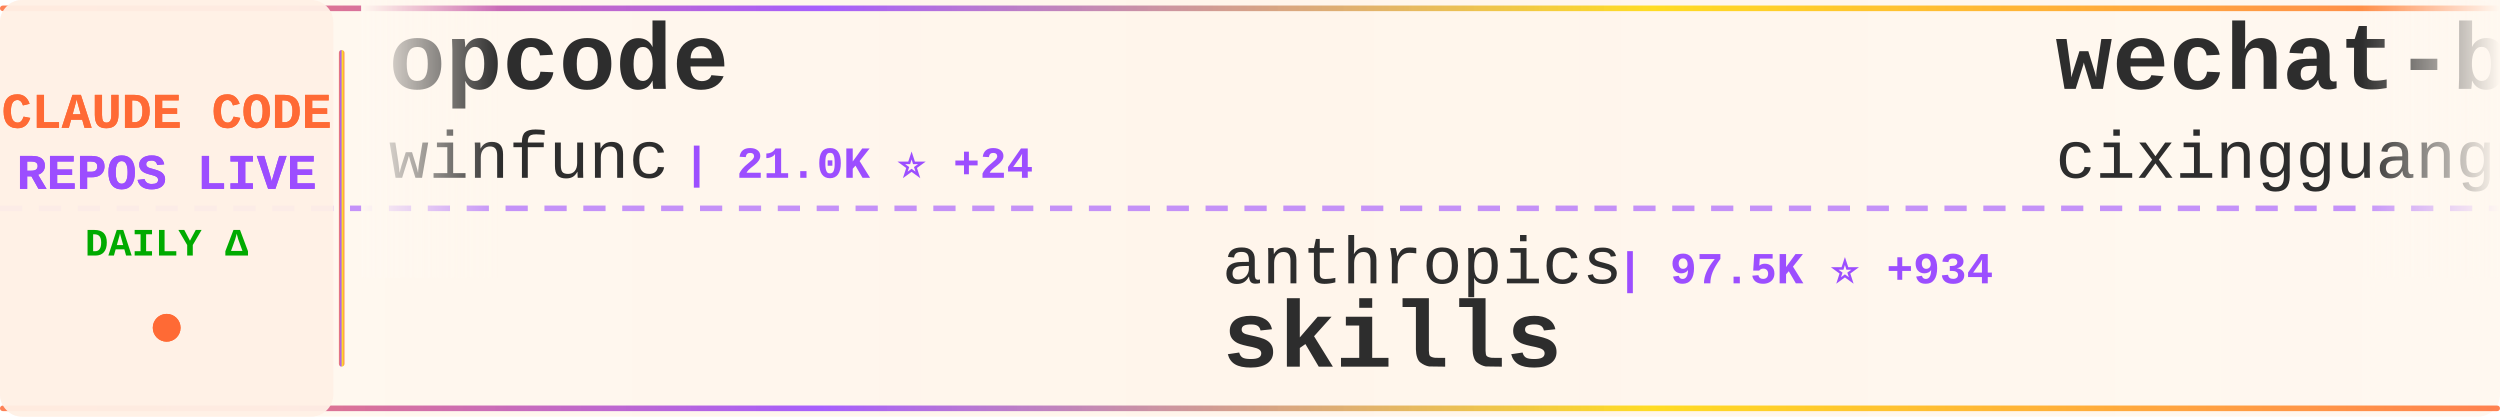
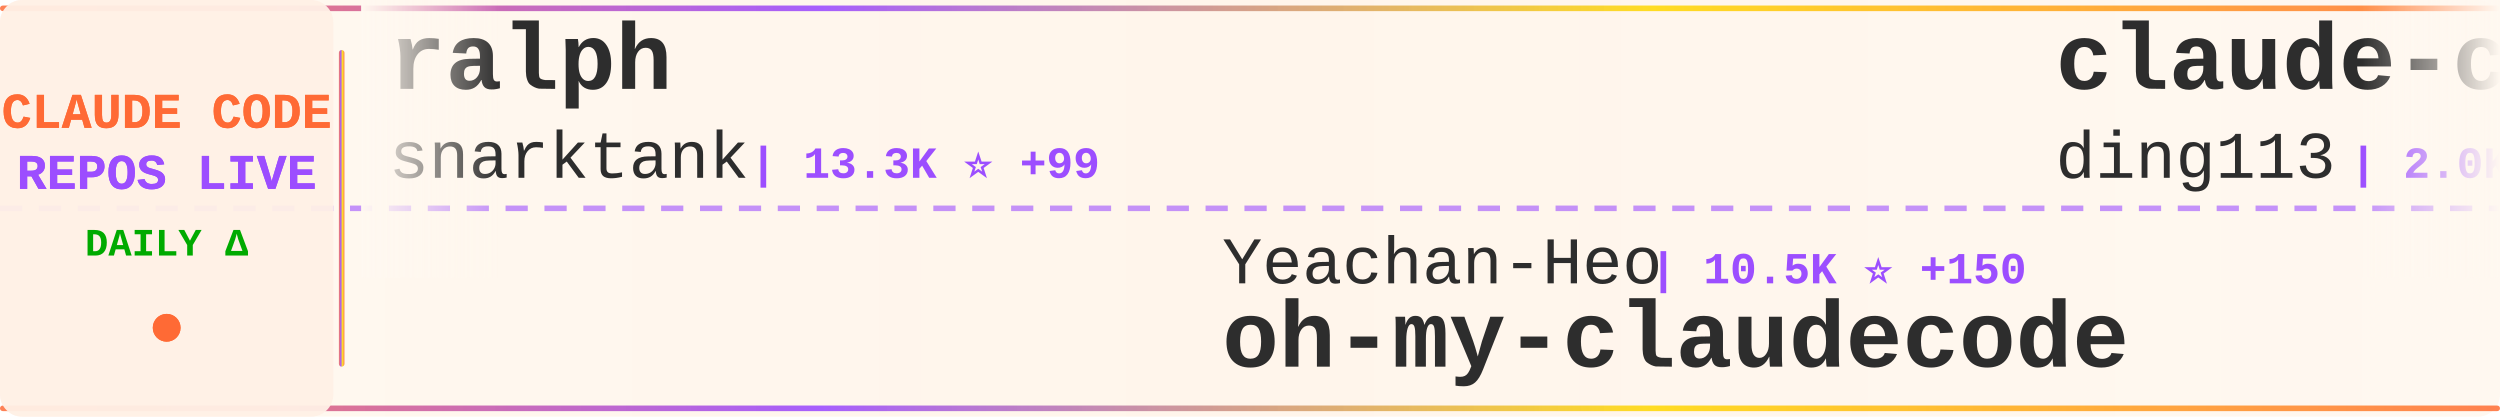
<svg xmlns="http://www.w3.org/2000/svg" width="900" height="150">
  <defs>
    <linearGradient id="tickerBg" x1="0%" y1="0%" x2="100%" y2="0%">
      <stop offset="0%" style="stop-color:#fff8f0;stop-opacity:0.98" />
      <stop offset="50%" style="stop-color:#fff5eb;stop-opacity:1" />
      <stop offset="100%" style="stop-color:#fff8f0;stop-opacity:0.98" />
    </linearGradient>
    <linearGradient id="borderGrad" x1="0%" y1="0%" x2="100%" y2="0%">
      <stop offset="0%" style="stop-color:#FF6B35;stop-opacity:0.85">
        <animate attributeName="stop-opacity" values="0.85;1;0.85" dur="2s" repeatCount="indefinite" />
      </stop>
      <stop offset="33%" style="stop-color:#9C4EFF;stop-opacity:0.9">
        <animate attributeName="stop-opacity" values="0.9;1;0.9" dur="2.2s" repeatCount="indefinite" />
      </stop>
      <stop offset="66%" style="stop-color:#FFD700;stop-opacity:0.85">
        <animate attributeName="stop-opacity" values="0.85;1;0.85" dur="1.8s" repeatCount="indefinite" />
      </stop>
      <stop offset="100%" style="stop-color:#FF6B35;stop-opacity:0.85">
        <animate attributeName="stop-opacity" values="0.85;1;0.85" dur="2s" repeatCount="indefinite" />
      </stop>
    </linearGradient>
    <filter id="textGlow">
      <feGaussianBlur stdDeviation="0.15" result="coloredBlur" />
      <feMerge>
        <feMergeNode in="coloredBlur" />
        <feMergeNode in="SourceGraphic" />
      </feMerge>
    </filter>
    <filter id="metricGlow">
      <feGaussianBlur stdDeviation="0.2" result="coloredBlur" />
      <feMerge>
        <feMergeNode in="coloredBlur" />
        <feMergeNode in="SourceGraphic" />
      </feMerge>
    </filter>
    <linearGradient id="leftFade" x1="0%" y1="0%" x2="100%" y2="0%">
      <stop offset="0%" style="stop-color:#fff8f0;stop-opacity:1" />
      <stop offset="100%" style="stop-color:#fff8f0;stop-opacity:0" />
    </linearGradient>
    <linearGradient id="rightFade" x1="0%" y1="0%" x2="100%" y2="0%">
      <stop offset="0%" style="stop-color:#fff8f0;stop-opacity:0" />
      <stop offset="100%" style="stop-color:#fff8f0;stop-opacity:1" />
    </linearGradient>
  </defs>
  <rect width="900" height="150" fill="url(#tickerBg)" rx="8" />
  <rect x="0" y="2" width="900" height="2" fill="url(#borderGrad)" rx="1" />
  <rect x="0" y="146" width="900" height="2" fill="url(#borderGrad)" rx="1" />
  <line x1="0" y1="75" x2="900" y2="75" stroke="#9C4EFF" stroke-width="2" stroke-dasharray="8 6" opacity="0.6" />
  <rect x="0" y="0" width="120" height="150" fill="#fff0e6" opacity="0.95" rx="8" />
  <text x="60" y="46" font-family="'Courier New', monospace" font-size="18" font-weight="bold" fill="#FF6B35" text-anchor="middle" filter="url(#textGlow)">
    CLAUDE CODE
  </text>
  <text x="60" y="68" font-family="'Courier New', monospace" font-size="18" font-weight="bold" fill="#9C4EFF" text-anchor="middle" filter="url(#textGlow)">
    REPOS LIVE
  </text>
  <text x="60" y="92" font-family="'Courier New', monospace" font-size="14" font-weight="bold" fill="#00aa00" text-anchor="middle">
    DAILY Δ
  </text>
  <circle cx="60" cy="118" r="5" fill="#FF6B35" filter="url(#metricGlow)">
    <animate attributeName="r" values="4;6;4" dur="1.5s" repeatCount="indefinite" />
    <animate attributeName="opacity" values="0.6;1;0.6" dur="1.5s" repeatCount="indefinite" />
  </circle>
  <rect x="122" y="18" width="2" height="114" fill="url(#borderGrad)" rx="1" />
  <clipPath id="tickerClip">
    <rect x="130" y="0" width="770" height="150" />
  </clipPath>
  <g clip-path="url(#tickerClip)">
    <g id="tickerItems">
      <animateTransform attributeName="transform" attributeType="XML" type="translate" from="0 0" to="-3000 0" dur="54s" repeatCount="indefinite" />
      <g transform="translate(0, 0)">
-         <text x="140" y="32" font-family="'Courier New', monospace" font-size="34" font-weight="bold" fill="#2d2d2d">opcode</text>
-         <text x="140" y="64" font-family="'Courier New', monospace" font-size="24" font-weight="normal" fill="#2d2d2d" opacity="1.0">winfunc</text>
-         <text x="246" y="64" font-family="'Courier New', monospace" font-size="16" font-weight="bold" fill="#9C4EFF"> | 21.0K ⭐ +24</text>
+         <text x="140" y="32" font-family="'Courier New', monospace" font-size="34" font-weight="bold" fill="#2d2d2d">ralph</text>
+         <text x="140" y="64" font-family="'Courier New', monospace" font-size="24" font-weight="normal" fill="#2d2d2d" opacity="1.0">snarktank</text>
+         <text x="270" y="64" font-family="'Courier New', monospace" font-size="16" font-weight="bold" fill="#9C4EFF"> | 13.3K ⭐ +99</text>
      </g>
      <g transform="translate(300, 0)">
-         <text x="140" y="102" font-family="'Courier New', monospace" font-size="24" font-weight="normal" fill="#2d2d2d" opacity="1.0">anthropics</text>
-         <text x="282" y="102" font-family="'Courier New', monospace" font-size="16" font-weight="bold" fill="#9C4EFF"> | 97.5K ⭐ +934</text>
-         <text x="140" y="132" font-family="'Courier New', monospace" font-size="34" font-weight="bold" fill="#2d2d2d">skills</text>
+         <text x="140" y="102" font-family="'Courier New', monospace" font-size="24" font-weight="normal" fill="#2d2d2d" opacity="1.0">Yeachan-Heo</text>
+         <text x="294" y="102" font-family="'Courier New', monospace" font-size="16" font-weight="bold" fill="#9C4EFF"> | 10.5K ⭐ +150</text>
+         <text x="140" y="132" font-family="'Courier New', monospace" font-size="34" font-weight="bold" fill="#2d2d2d">oh-my-claudecode</text>
      </g>
      <g transform="translate(600, 0)">
-         <text x="140" y="32" font-family="'Courier New', monospace" font-size="34" font-weight="bold" fill="#2d2d2d">wechat-bot</text>
-         <text x="140" y="64" font-family="'Courier New', monospace" font-size="24" font-weight="normal" fill="#2d2d2d" opacity="1.0">cixingguangming55555</text>
-         <text x="402" y="64" font-family="'Courier New', monospace" font-size="16" font-weight="bold" fill="#9C4EFF"> | 2.5K ⭐</text>
+         <text x="140" y="32" font-family="'Courier New', monospace" font-size="34" font-weight="bold" fill="#2d2d2d">claude-code-hub</text>
+         <text x="140" y="64" font-family="'Courier New', monospace" font-size="24" font-weight="normal" fill="#2d2d2d" opacity="1.0">ding113</text>
+         <text x="246" y="64" font-family="'Courier New', monospace" font-size="16" font-weight="bold" fill="#9C4EFF"> | 2.0K ⭐ +41</text>
      </g>
      <g transform="translate(900, 0)">
-         <text x="140" y="102" font-family="'Courier New', monospace" font-size="24" font-weight="normal" fill="#2d2d2d" opacity="1.0">anthropics</text>
-         <text x="282" y="102" font-family="'Courier New', monospace" font-size="16" font-weight="bold" fill="#9C4EFF"> | 79.9K ⭐ +456</text>
-         <text x="140" y="132" font-family="'Courier New', monospace" font-size="34" font-weight="bold" fill="#2d2d2d">claude-code</text>
+         <text x="140" y="102" font-family="'Courier New', monospace" font-size="24" font-weight="normal" fill="#2d2d2d" opacity="1.0">slopus</text>
+         <text x="234" y="102" font-family="'Courier New', monospace" font-size="16" font-weight="bold" fill="#9C4EFF"> | 15.7K ⭐ +116</text>
+         <text x="140" y="132" font-family="'Courier New', monospace" font-size="34" font-weight="bold" fill="#2d2d2d">happy</text>
      </g>
      <g transform="translate(1200, 0)">
-         <text x="140" y="32" font-family="'Courier New', monospace" font-size="34" font-weight="bold" fill="#2d2d2d">claude-code-guide</text>
-         <text x="140" y="64" font-family="'Courier New', monospace" font-size="24" font-weight="normal" fill="#2d2d2d" opacity="1.0">zebbern</text>
-         <text x="246" y="64" font-family="'Courier New', monospace" font-size="16" font-weight="bold" fill="#9C4EFF"> | 3.7K ⭐ +7</text>
+         <text x="140" y="32" font-family="'Courier New', monospace" font-size="34" font-weight="bold" fill="#2d2d2d">claude-skills</text>
+         <text x="140" y="64" font-family="'Courier New', monospace" font-size="24" font-weight="normal" fill="#2d2d2d" opacity="1.0">alirezarezvani</text>
+         <text x="330" y="64" font-family="'Courier New', monospace" font-size="16" font-weight="bold" fill="#9C4EFF"> | 5.9K ⭐ +223</text>
      </g>
      <g transform="translate(1500, 0)">
-         <text x="140" y="102" font-family="'Courier New', monospace" font-size="24" font-weight="normal" fill="#2d2d2d" opacity="1.0">sugyan</text>
-         <text x="234" y="102" font-family="'Courier New', monospace" font-size="16" font-weight="bold" fill="#9C4EFF"> | 970 ⭐ +4</text>
-         <text x="140" y="132" font-family="'Courier New', monospace" font-size="34" font-weight="bold" fill="#2d2d2d">claude-code-webui</text>
+         <text x="140" y="102" font-family="'Courier New', monospace" font-size="24" font-weight="normal" fill="#2d2d2d" opacity="1.0">code-yeongyu</text>
+         <text x="306" y="102" font-family="'Courier New', monospace" font-size="16" font-weight="bold" fill="#9C4EFF"> | 41.5K ⭐ +398</text>
+         <text x="140" y="132" font-family="'Courier New', monospace" font-size="34" font-weight="bold" fill="#2d2d2d">oh-my-openagent</text>
      </g>
      <g transform="translate(1800, 0)">
-         <text x="140" y="32" font-family="'Courier New', monospace" font-size="34" font-weight="bold" fill="#2d2d2d">Auto-claude-code-researc...</text>
-         <text x="140" y="64" font-family="'Courier New', monospace" font-size="24" font-weight="normal" fill="#2d2d2d" opacity="1.0">wanshuiyin</text>
-         <text x="282" y="64" font-family="'Courier New', monospace" font-size="16" font-weight="bold" fill="#9C4EFF"> | 2.5K ⭐ +295</text>
+         <text x="140" y="32" font-family="'Courier New', monospace" font-size="34" font-weight="bold" fill="#2d2d2d">Claude-Code-Communicatio...</text>
+         <text x="140" y="64" font-family="'Courier New', monospace" font-size="24" font-weight="normal" fill="#2d2d2d" opacity="1.0">nishimoto265</text>
+         <text x="306" y="64" font-family="'Courier New', monospace" font-size="16" font-weight="bold" fill="#9C4EFF"> | 495 ⭐ +1</text>
      </g>
      <g transform="translate(2100, 0)">
-         <text x="140" y="102" font-family="'Courier New', monospace" font-size="24" font-weight="normal" fill="#2d2d2d" opacity="1.0">bfly123</text>
-         <text x="246" y="102" font-family="'Courier New', monospace" font-size="16" font-weight="bold" fill="#9C4EFF"> | 1.7K ⭐ +22</text>
-         <text x="140" y="132" font-family="'Courier New', monospace" font-size="34" font-weight="bold" fill="#2d2d2d">claude_code_bridge</text>
+         <text x="140" y="102" font-family="'Courier New', monospace" font-size="24" font-weight="normal" fill="#2d2d2d" opacity="1.0">ComposioHQ</text>
+         <text x="282" y="102" font-family="'Courier New', monospace" font-size="16" font-weight="bold" fill="#9C4EFF"> | 46.1K ⭐ +402</text>
+         <text x="140" y="132" font-family="'Courier New', monospace" font-size="34" font-weight="bold" fill="#2d2d2d">awesome-claude-skills</text>
      </g>
      <g transform="translate(2400, 0)">
-         <text x="140" y="32" font-family="'Courier New', monospace" font-size="34" font-weight="bold" fill="#2d2d2d">Claude-Code-Workflow</text>
-         <text x="140" y="64" font-family="'Courier New', monospace" font-size="24" font-weight="normal" fill="#2d2d2d" opacity="1.0">catlog22</text>
-         <text x="258" y="64" font-family="'Courier New', monospace" font-size="16" font-weight="bold" fill="#9C4EFF"> | 1.5K ⭐ +8</text>
+         <text x="140" y="32" font-family="'Courier New', monospace" font-size="34" font-weight="bold" fill="#2d2d2d">awesome-claude-code-tool...</text>
+         <text x="140" y="64" font-family="'Courier New', monospace" font-size="24" font-weight="normal" fill="#2d2d2d" opacity="1.0">rohitg00</text>
+         <text x="258" y="64" font-family="'Courier New', monospace" font-size="16" font-weight="bold" fill="#9C4EFF"> | 857 ⭐ +9</text>
      </g>
      <g transform="translate(2700, 0)">
-         <text x="140" y="102" font-family="'Courier New', monospace" font-size="24" font-weight="normal" fill="#2d2d2d" opacity="1.0">router-for-me</text>
-         <text x="318" y="102" font-family="'Courier New', monospace" font-size="16" font-weight="bold" fill="#9C4EFF"> | 18.1K ⭐ +405</text>
-         <text x="140" y="132" font-family="'Courier New', monospace" font-size="34" font-weight="bold" fill="#2d2d2d">CLIProxyAPI</text>
+         <text x="140" y="102" font-family="'Courier New', monospace" font-size="24" font-weight="normal" fill="#2d2d2d" opacity="1.0">anthropics</text>
+         <text x="282" y="102" font-family="'Courier New', monospace" font-size="16" font-weight="bold" fill="#9C4EFF"> | 6.4K ⭐ +20</text>
+         <text x="140" y="132" font-family="'Courier New', monospace" font-size="34" font-weight="bold" fill="#2d2d2d">claude-code-action</text>
      </g>
      <g transform="translate(3000, 0)">
-         <text x="140" y="32" font-family="'Courier New', monospace" font-size="34" font-weight="bold" fill="#2d2d2d">opcode</text>
-         <text x="140" y="64" font-family="'Courier New', monospace" font-size="24" font-weight="normal" fill="#2d2d2d" opacity="1.0">winfunc</text>
-         <text x="246" y="64" font-family="'Courier New', monospace" font-size="16" font-weight="bold" fill="#9C4EFF"> | 21.0K ⭐ +24</text>
+         <text x="140" y="32" font-family="'Courier New', monospace" font-size="34" font-weight="bold" fill="#2d2d2d">ralph</text>
+         <text x="140" y="64" font-family="'Courier New', monospace" font-size="24" font-weight="normal" fill="#2d2d2d" opacity="1.0">snarktank</text>
+         <text x="270" y="64" font-family="'Courier New', monospace" font-size="16" font-weight="bold" fill="#9C4EFF"> | 13.3K ⭐ +99</text>
      </g>
      <g transform="translate(3300, 0)">
-         <text x="140" y="102" font-family="'Courier New', monospace" font-size="24" font-weight="normal" fill="#2d2d2d" opacity="1.0">anthropics</text>
-         <text x="282" y="102" font-family="'Courier New', monospace" font-size="16" font-weight="bold" fill="#9C4EFF"> | 97.5K ⭐ +934</text>
-         <text x="140" y="132" font-family="'Courier New', monospace" font-size="34" font-weight="bold" fill="#2d2d2d">skills</text>
+         <text x="140" y="102" font-family="'Courier New', monospace" font-size="24" font-weight="normal" fill="#2d2d2d" opacity="1.0">Yeachan-Heo</text>
+         <text x="294" y="102" font-family="'Courier New', monospace" font-size="16" font-weight="bold" fill="#9C4EFF"> | 10.5K ⭐ +150</text>
+         <text x="140" y="132" font-family="'Courier New', monospace" font-size="34" font-weight="bold" fill="#2d2d2d">oh-my-claudecode</text>
      </g>
      <g transform="translate(3600, 0)">
-         <text x="140" y="32" font-family="'Courier New', monospace" font-size="34" font-weight="bold" fill="#2d2d2d">wechat-bot</text>
-         <text x="140" y="64" font-family="'Courier New', monospace" font-size="24" font-weight="normal" fill="#2d2d2d" opacity="1.0">cixingguangming55555</text>
-         <text x="402" y="64" font-family="'Courier New', monospace" font-size="16" font-weight="bold" fill="#9C4EFF"> | 2.5K ⭐</text>
+         <text x="140" y="32" font-family="'Courier New', monospace" font-size="34" font-weight="bold" fill="#2d2d2d">claude-code-hub</text>
+         <text x="140" y="64" font-family="'Courier New', monospace" font-size="24" font-weight="normal" fill="#2d2d2d" opacity="1.0">ding113</text>
+         <text x="246" y="64" font-family="'Courier New', monospace" font-size="16" font-weight="bold" fill="#9C4EFF"> | 2.0K ⭐ +41</text>
      </g>
      <g transform="translate(3900, 0)">
-         <text x="140" y="102" font-family="'Courier New', monospace" font-size="24" font-weight="normal" fill="#2d2d2d" opacity="1.0">anthropics</text>
-         <text x="282" y="102" font-family="'Courier New', monospace" font-size="16" font-weight="bold" fill="#9C4EFF"> | 79.9K ⭐ +456</text>
-         <text x="140" y="132" font-family="'Courier New', monospace" font-size="34" font-weight="bold" fill="#2d2d2d">claude-code</text>
+         <text x="140" y="102" font-family="'Courier New', monospace" font-size="24" font-weight="normal" fill="#2d2d2d" opacity="1.0">slopus</text>
+         <text x="234" y="102" font-family="'Courier New', monospace" font-size="16" font-weight="bold" fill="#9C4EFF"> | 15.7K ⭐ +116</text>
+         <text x="140" y="132" font-family="'Courier New', monospace" font-size="34" font-weight="bold" fill="#2d2d2d">happy</text>
      </g>
    </g>
  </g>
  <rect x="130" y="0" width="50" height="100" fill="url(#leftFade)" />
  <rect x="850" y="0" width="50" height="100" fill="url(#rightFade)" />
</svg>
